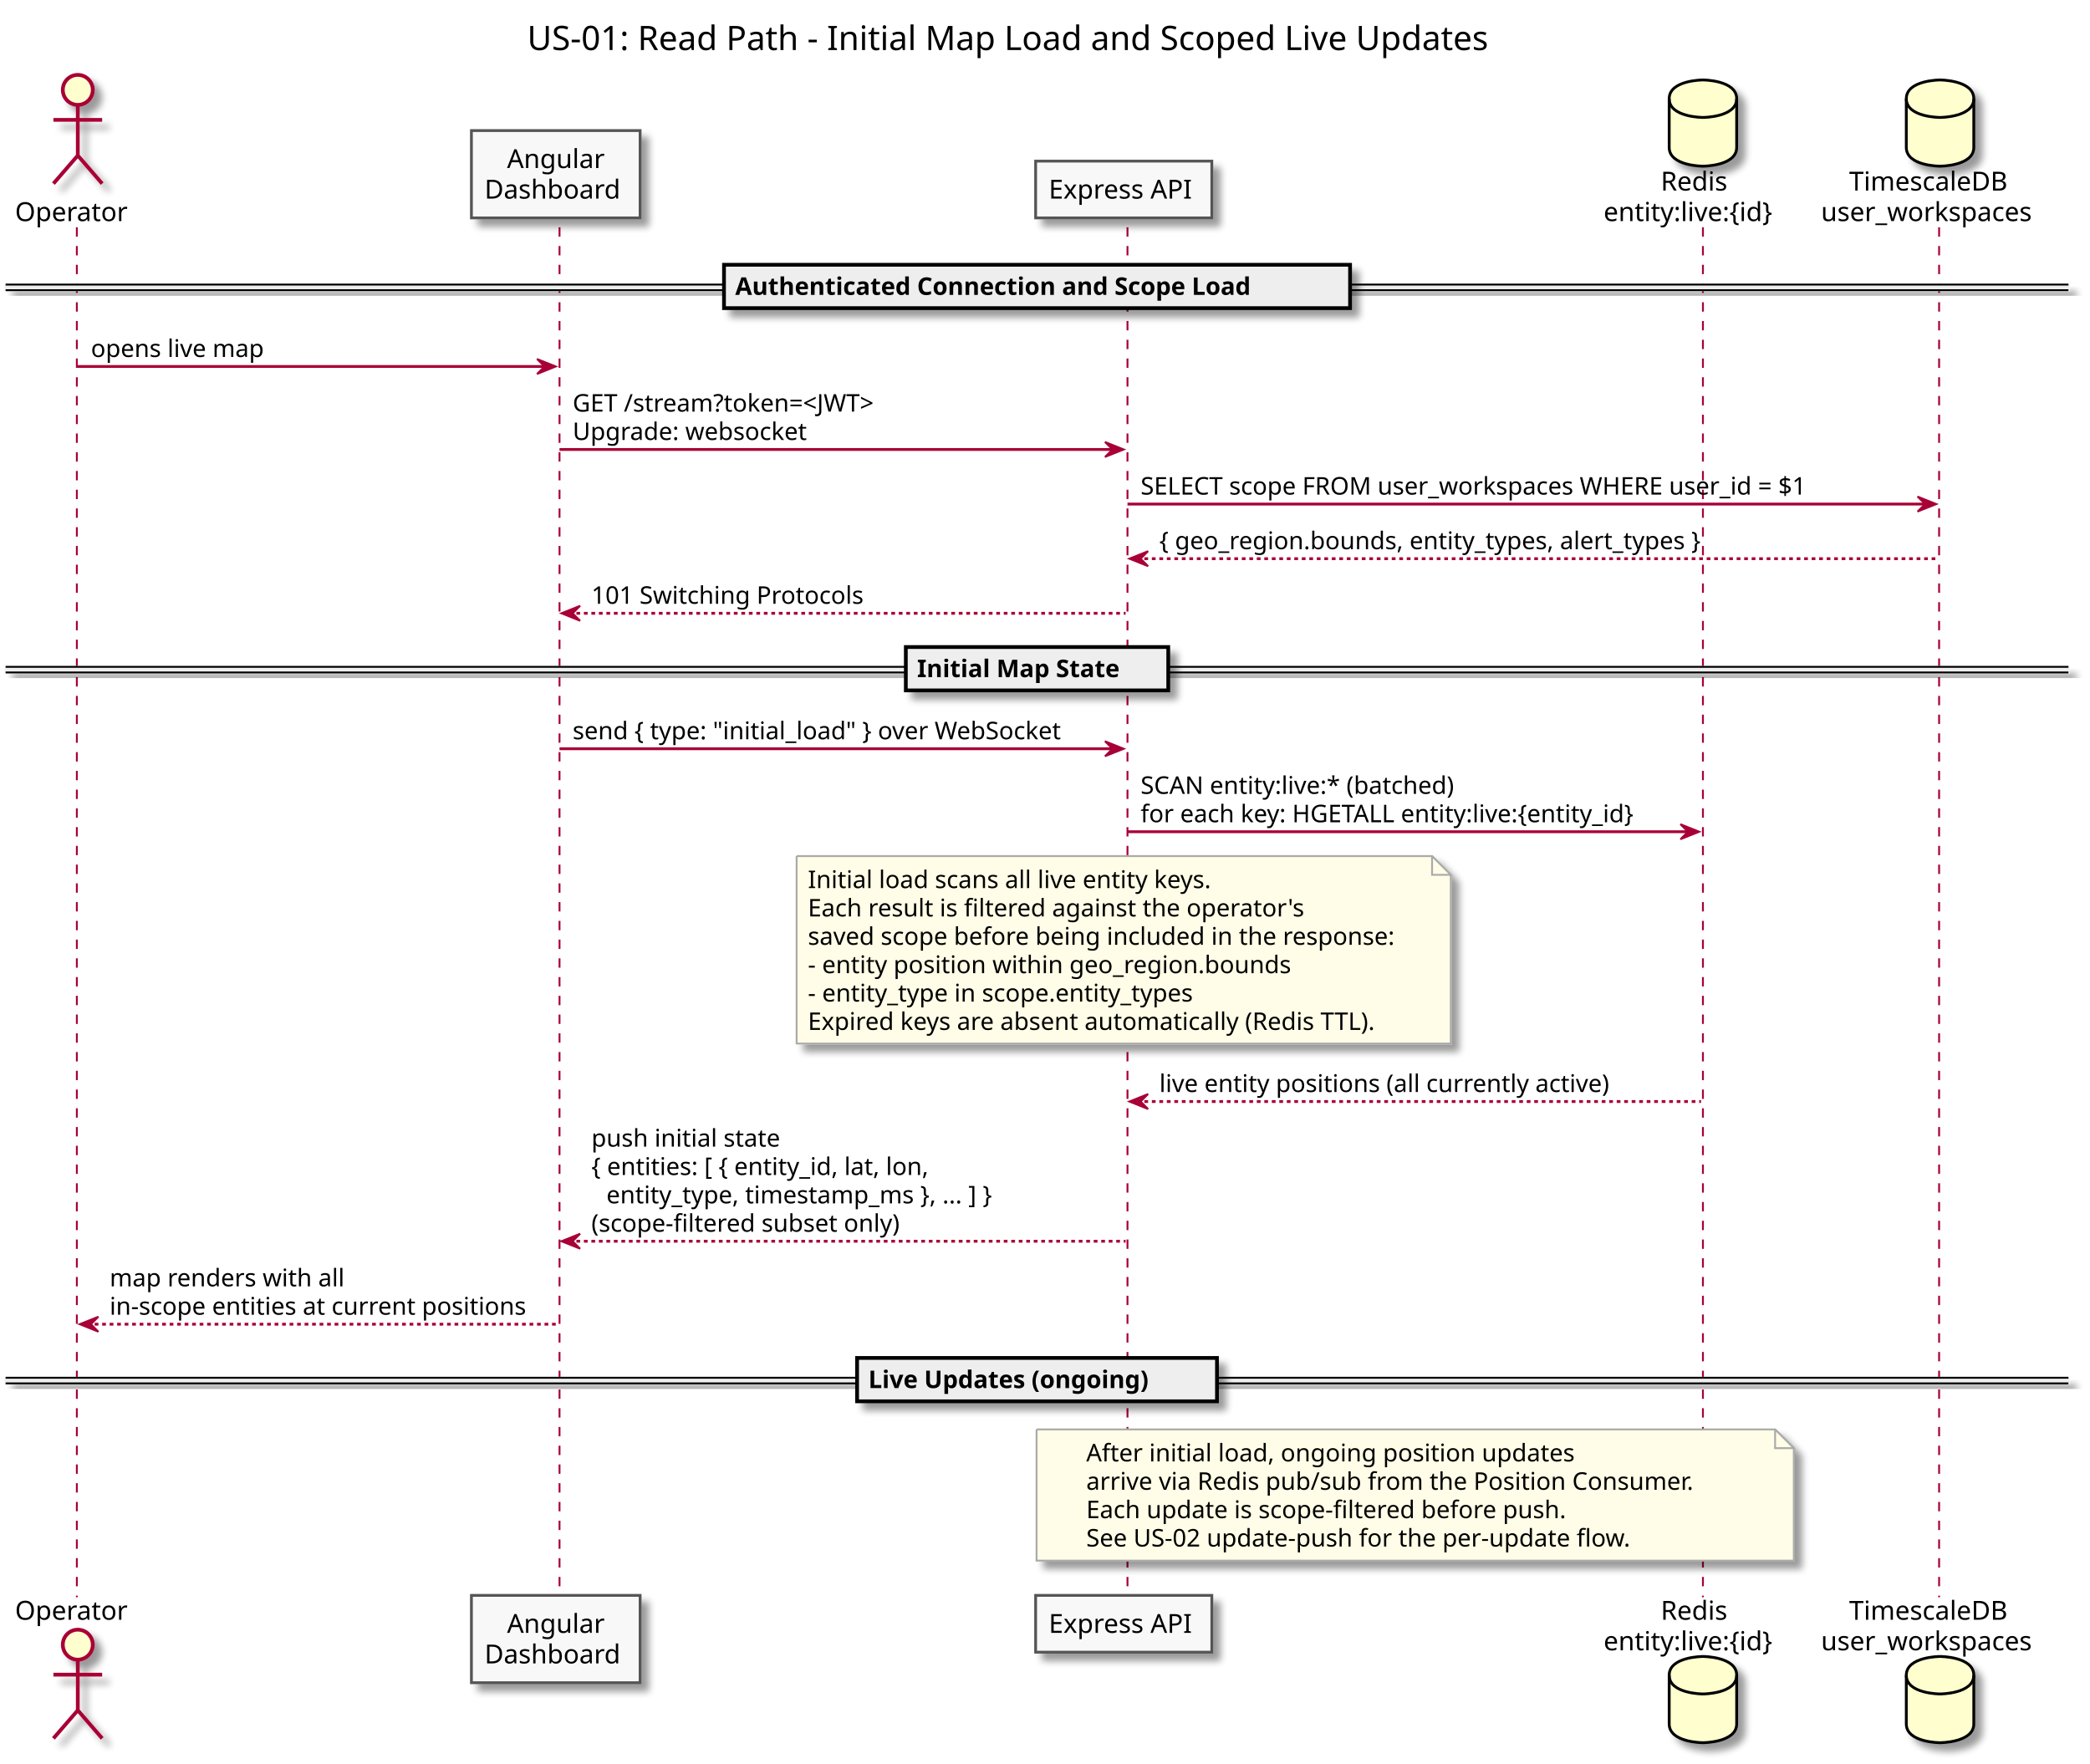
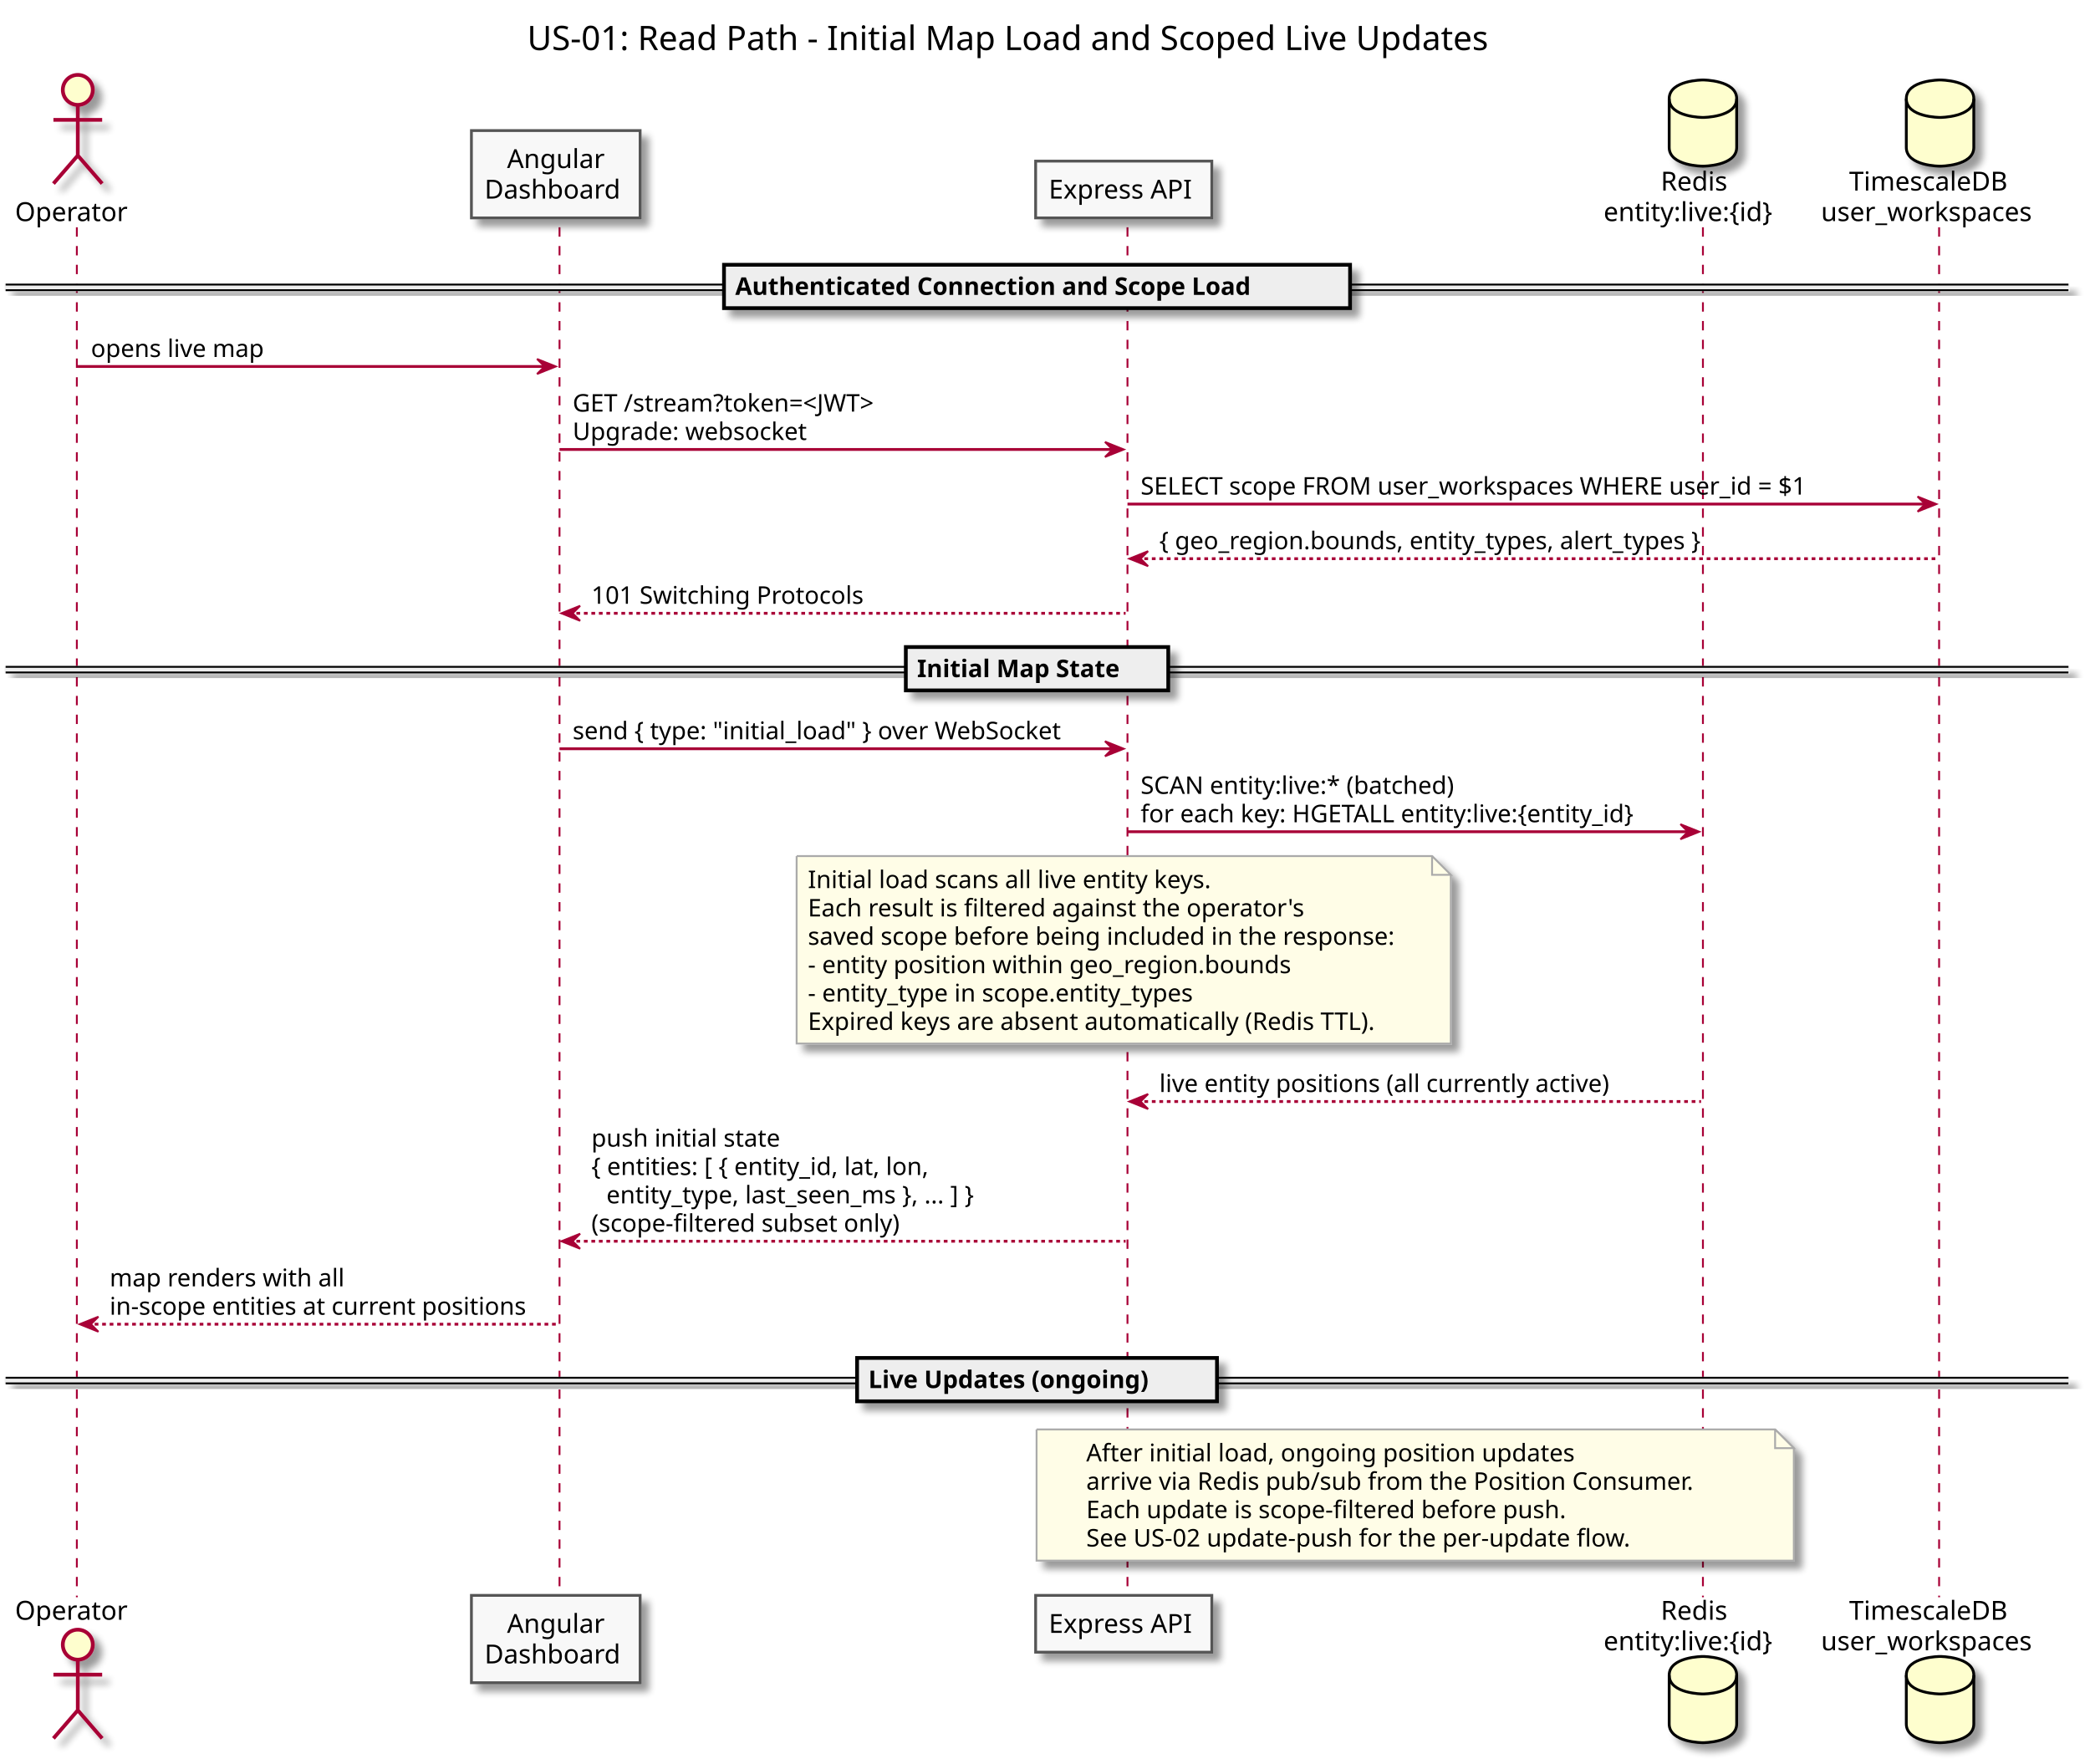
<svg xmlns="http://www.w3.org/2000/svg" contentScriptType="application/ecmascript" contentStyleType="text/css" height="941px" preserveAspectRatio="none" style="width:1115px;height:941px;" version="1.1" viewBox="0 0 1115 941" width="1115px" zoomAndPan="magnify">
  <defs>
-     <filter height="300%" id="f1m799pbpgvc7c" width="300%" x="-1" y="-1">
+     <filter height="300%" id="fhaiudk4m9gy2" width="300%" x="-1" y="-1">
      <feGaussianBlur result="blurOut" stdDeviation="2.0" />
      <feColorMatrix in="blurOut" result="blurOut2" type="matrix" values="0 0 0 0 0 0 0 0 0 0 0 0 0 0 0 0 0 0 .4 0" />
      <feOffset dx="4.0" dy="4.0" in="blurOut2" result="blurOut3" />
      <feBlend in="SourceGraphic" in2="blurOut3" mode="normal" />
    </filter>
  </defs>
  <g>
    <text fill="#000000" font-family="sans-serif" font-size="18" lengthAdjust="spacingAndGlyphs" textLength="544" x="281.25" y="26.708">US-01: Read Path - Initial Map Load and Scoped Live Updates</text>
    <line style="stroke: #A80036; stroke-width: 1.0; stroke-dasharray: 5.0,5.0;" x1="41" x2="41" y1="121.25" y2="852.102" />
    <line style="stroke: #A80036; stroke-width: 1.0; stroke-dasharray: 5.0,5.0;" x1="298.5" x2="298.5" y1="121.25" y2="852.102" />
    <line style="stroke: #A80036; stroke-width: 1.0; stroke-dasharray: 5.0,5.0;" x1="601.5" x2="601.5" y1="121.25" y2="852.102" />
    <line style="stroke: #A80036; stroke-width: 1.0; stroke-dasharray: 5.0,5.0;" x1="908.5" x2="908.5" y1="121.25" y2="852.102" />
    <line style="stroke: #A80036; stroke-width: 1.0; stroke-dasharray: 5.0,5.0;" x1="1034.5" x2="1034.5" y1="121.25" y2="852.102" />
    <text fill="#000000" font-family="sans-serif" font-size="14" lengthAdjust="spacingAndGlyphs" textLength="61" x="8" y="117.948">Operator</text>
-     <ellipse cx="41.5" cy="47.953" fill="#FEFECE" filter="url(#f1m799pbpgvc7c)" rx="8" ry="8" style="stroke: #A80036; stroke-width: 2.0;" />
-     <path d="M41.5,55.953 L41.5,82.953 M28.5,63.953 L54.5,63.953 M41.5,82.953 L28.5,97.953 M41.5,82.953 L54.5,97.953 " fill="none" filter="url(#f1m799pbpgvc7c)" style="stroke: #A80036; stroke-width: 2.0;" />
+     <ellipse cx="41.5" cy="47.953" fill="#FEFECE" filter="url(#fhaiudk4m9gy2)" rx="8" ry="8" style="stroke: #A80036; stroke-width: 2.0;" />
+     <path d="M41.5,55.953 L41.5,82.953 M28.5,63.953 L54.5,63.953 M41.5,82.953 L28.5,97.953 M41.5,82.953 L54.5,97.953 " fill="none" filter="url(#fhaiudk4m9gy2)" style="stroke: #A80036; stroke-width: 2.0;" />
    <text fill="#000000" font-family="sans-serif" font-size="14" lengthAdjust="spacingAndGlyphs" textLength="61" x="8" y="864.097">Operator</text>
-     <ellipse cx="41.5" cy="877.398" fill="#FEFECE" filter="url(#f1m799pbpgvc7c)" rx="8" ry="8" style="stroke: #A80036; stroke-width: 2.0;" />
-     <path d="M41.5,885.398 L41.5,912.398 M28.5,893.398 L54.5,893.398 M41.5,912.398 L28.5,927.398 M41.5,912.398 L54.5,927.398 " fill="none" filter="url(#f1m799pbpgvc7c)" style="stroke: #A80036; stroke-width: 2.0;" />
-     <rect fill="#F8F8F8" filter="url(#f1m799pbpgvc7c)" height="46.594" style="stroke: #555555; stroke-width: 1.5;" width="90" x="251.5" y="69.656" />
+     <ellipse cx="41.5" cy="877.398" fill="#FEFECE" filter="url(#fhaiudk4m9gy2)" rx="8" ry="8" style="stroke: #A80036; stroke-width: 2.0;" />
+     <path d="M41.5,885.398 L41.5,912.398 M28.5,893.398 L54.5,893.398 M41.5,912.398 L28.5,927.398 M41.5,912.398 L54.5,927.398 " fill="none" filter="url(#fhaiudk4m9gy2)" style="stroke: #A80036; stroke-width: 2.0;" />
+     <rect fill="#F8F8F8" filter="url(#fhaiudk4m9gy2)" height="46.594" style="stroke: #555555; stroke-width: 1.5;" width="90" x="251.5" y="69.656" />
    <text fill="#000000" font-family="sans-serif" font-size="14" lengthAdjust="spacingAndGlyphs" textLength="52" x="270.5" y="89.651">Angular</text>
    <text fill="#000000" font-family="sans-serif" font-size="14" lengthAdjust="spacingAndGlyphs" textLength="76" x="258.5" y="105.948">Dashboard</text>
-     <rect fill="#F8F8F8" filter="url(#f1m799pbpgvc7c)" height="46.594" style="stroke: #555555; stroke-width: 1.5;" width="90" x="251.5" y="851.102" />
+     <rect fill="#F8F8F8" filter="url(#fhaiudk4m9gy2)" height="46.594" style="stroke: #555555; stroke-width: 1.5;" width="90" x="251.5" y="851.102" />
    <text fill="#000000" font-family="sans-serif" font-size="14" lengthAdjust="spacingAndGlyphs" textLength="52" x="270.5" y="871.097">Angular</text>
    <text fill="#000000" font-family="sans-serif" font-size="14" lengthAdjust="spacingAndGlyphs" textLength="76" x="258.5" y="887.394">Dashboard</text>
-     <rect fill="#F8F8F8" filter="url(#f1m799pbpgvc7c)" height="30.297" style="stroke: #555555; stroke-width: 1.5;" width="94" x="552.5" y="85.953" />
+     <rect fill="#F8F8F8" filter="url(#fhaiudk4m9gy2)" height="30.297" style="stroke: #555555; stroke-width: 1.5;" width="94" x="552.5" y="85.953" />
    <text fill="#000000" font-family="sans-serif" font-size="14" lengthAdjust="spacingAndGlyphs" textLength="80" x="559.5" y="105.948">Express API</text>
-     <rect fill="#F8F8F8" filter="url(#f1m799pbpgvc7c)" height="30.297" style="stroke: #555555; stroke-width: 1.5;" width="94" x="552.5" y="851.102" />
+     <rect fill="#F8F8F8" filter="url(#fhaiudk4m9gy2)" height="30.297" style="stroke: #555555; stroke-width: 1.5;" width="94" x="552.5" y="851.102" />
    <text fill="#000000" font-family="sans-serif" font-size="14" lengthAdjust="spacingAndGlyphs" textLength="80" x="559.5" y="871.097">Express API</text>
    <text fill="#000000" font-family="sans-serif" font-size="14" lengthAdjust="spacingAndGlyphs" textLength="39" x="886" y="101.651">Redis</text>
    <text fill="#000000" font-family="sans-serif" font-size="14" lengthAdjust="spacingAndGlyphs" textLength="100" x="855.5" y="117.948">entity:live:{id}</text>
-     <path d="M890.5,52.656 C890.5,42.656 908.5,42.656 908.5,42.656 C908.5,42.656 926.5,42.656 926.5,52.656 L926.5,78.656 C926.5,88.656 908.5,88.656 908.5,88.656 C908.5,88.656 890.5,88.656 890.5,78.656 L890.5,52.656 " fill="#FEFECE" filter="url(#f1m799pbpgvc7c)" style="stroke: #000000; stroke-width: 1.5;" />
+     <path d="M890.5,52.656 C890.5,42.656 908.5,42.656 908.5,42.656 C908.5,42.656 926.5,42.656 926.5,52.656 L926.5,78.656 C926.5,88.656 908.5,88.656 908.5,88.656 C908.5,88.656 890.5,88.656 890.5,78.656 L890.5,52.656 " fill="#FEFECE" filter="url(#fhaiudk4m9gy2)" style="stroke: #000000; stroke-width: 1.5;" />
    <path d="M890.5,52.656 C890.5,62.656 908.5,62.656 908.5,62.656 C908.5,62.656 926.5,62.656 926.5,52.656 " fill="none" style="stroke: #000000; stroke-width: 1.5;" />
    <text fill="#000000" font-family="sans-serif" font-size="14" lengthAdjust="spacingAndGlyphs" textLength="39" x="886" y="864.097">Redis</text>
    <text fill="#000000" font-family="sans-serif" font-size="14" lengthAdjust="spacingAndGlyphs" textLength="100" x="855.5" y="880.394">entity:live:{id}</text>
-     <path d="M890.5,893.695 C890.5,883.695 908.5,883.695 908.5,883.695 C908.5,883.695 926.5,883.695 926.5,893.695 L926.5,919.695 C926.5,929.695 908.5,929.695 908.5,929.695 C908.5,929.695 890.5,929.695 890.5,919.695 L890.5,893.695 " fill="#FEFECE" filter="url(#f1m799pbpgvc7c)" style="stroke: #000000; stroke-width: 1.5;" />
+     <path d="M890.5,893.695 C890.5,883.695 908.5,883.695 908.5,883.695 C908.5,883.695 926.5,883.695 926.5,893.695 L926.5,919.695 C926.5,929.695 908.5,929.695 908.5,929.695 C908.5,929.695 890.5,929.695 890.5,919.695 L890.5,893.695 " fill="#FEFECE" filter="url(#fhaiudk4m9gy2)" style="stroke: #000000; stroke-width: 1.5;" />
    <path d="M890.5,893.695 C890.5,903.695 908.5,903.695 908.5,903.695 C908.5,903.695 926.5,903.695 926.5,893.695 " fill="none" style="stroke: #000000; stroke-width: 1.5;" />
    <text fill="#000000" font-family="sans-serif" font-size="14" lengthAdjust="spacingAndGlyphs" textLength="91" x="986.5" y="101.651">TimescaleDB</text>
    <text fill="#000000" font-family="sans-serif" font-size="14" lengthAdjust="spacingAndGlyphs" textLength="121" x="971.5" y="117.948">user_workspaces</text>
-     <path d="M1017,52.656 C1017,42.656 1035,42.656 1035,42.656 C1035,42.656 1053,42.656 1053,52.656 L1053,78.656 C1053,88.656 1035,88.656 1035,88.656 C1035,88.656 1017,88.656 1017,78.656 L1017,52.656 " fill="#FEFECE" filter="url(#f1m799pbpgvc7c)" style="stroke: #000000; stroke-width: 1.5;" />
+     <path d="M1017,52.656 C1017,42.656 1035,42.656 1035,42.656 C1035,42.656 1053,42.656 1053,52.656 L1053,78.656 C1053,88.656 1035,88.656 1035,88.656 C1035,88.656 1017,88.656 1017,78.656 L1017,52.656 " fill="#FEFECE" filter="url(#fhaiudk4m9gy2)" style="stroke: #000000; stroke-width: 1.5;" />
    <path d="M1017,52.656 C1017,62.656 1035,62.656 1035,62.656 C1035,62.656 1053,62.656 1053,52.656 " fill="none" style="stroke: #000000; stroke-width: 1.5;" />
    <text fill="#000000" font-family="sans-serif" font-size="14" lengthAdjust="spacingAndGlyphs" textLength="91" x="986.5" y="864.097">TimescaleDB</text>
    <text fill="#000000" font-family="sans-serif" font-size="14" lengthAdjust="spacingAndGlyphs" textLength="121" x="971.5" y="880.394">user_workspaces</text>
-     <path d="M1017,893.695 C1017,883.695 1035,883.695 1035,883.695 C1035,883.695 1053,883.695 1053,893.695 L1053,919.695 C1053,929.695 1035,929.695 1035,929.695 C1035,929.695 1017,929.695 1017,919.695 L1017,893.695 " fill="#FEFECE" filter="url(#f1m799pbpgvc7c)" style="stroke: #000000; stroke-width: 1.5;" />
+     <path d="M1017,893.695 C1017,883.695 1035,883.695 1035,883.695 C1035,883.695 1053,883.695 1053,893.695 L1053,919.695 C1053,929.695 1035,929.695 1035,929.695 C1035,929.695 1017,929.695 1017,919.695 L1017,893.695 " fill="#FEFECE" filter="url(#fhaiudk4m9gy2)" style="stroke: #000000; stroke-width: 1.5;" />
    <path d="M1017,893.695 C1017,903.695 1035,903.695 1035,903.695 C1035,903.695 1053,903.695 1053,893.695 " fill="none" style="stroke: #000000; stroke-width: 1.5;" />
-     <rect fill="#EEEEEE" filter="url(#f1m799pbpgvc7c)" height="3" style="stroke: #EEEEEE; stroke-width: 1.0;" width="1100.5" x="3" y="151.816" />
+     <rect fill="#EEEEEE" filter="url(#fhaiudk4m9gy2)" height="3" style="stroke: #EEEEEE; stroke-width: 1.0;" width="1100.5" x="3" y="151.816" />
    <line style="stroke: #000000; stroke-width: 1.0;" x1="3" x2="1103.5" y1="151.816" y2="151.816" />
    <line style="stroke: #000000; stroke-width: 1.0;" x1="3" x2="1103.5" y1="154.816" y2="154.816" />
-     <rect fill="#EEEEEE" filter="url(#f1m799pbpgvc7c)" height="23.133" style="stroke: #000000; stroke-width: 2.0;" width="334" x="386.25" y="141.25" />
+     <rect fill="#EEEEEE" filter="url(#fhaiudk4m9gy2)" height="23.133" style="stroke: #000000; stroke-width: 2.0;" width="334" x="386.25" y="141.25" />
    <text fill="#000000" font-family="sans-serif" font-size="13" font-weight="bold" lengthAdjust="spacingAndGlyphs" textLength="315" x="392.25" y="157.317">Authenticated Connection and Scope Load</text>
    <polygon fill="#A80036" points="286.5,191.516,296.5,195.516,286.5,199.516,290.5,195.516" style="stroke: #A80036; stroke-width: 1.0;" />
    <line style="stroke: #A80036; stroke-width: 1.5;" x1="41.5" x2="292.5" y1="195.516" y2="195.516" />
    <text fill="#000000" font-family="sans-serif" font-size="13" lengthAdjust="spacingAndGlyphs" textLength="97" x="48.5" y="190.45">opens live map</text>
    <polygon fill="#A80036" points="589.5,235.781,599.5,239.781,589.5,243.781,593.5,239.781" style="stroke: #A80036; stroke-width: 1.0;" />
    <line style="stroke: #A80036; stroke-width: 1.5;" x1="298.5" x2="595.5" y1="239.781" y2="239.781" />
    <text fill="#000000" font-family="sans-serif" font-size="13" lengthAdjust="spacingAndGlyphs" textLength="176" x="305.5" y="219.583">GET /stream?token=&lt;JWT&gt;</text>
    <text fill="#000000" font-family="sans-serif" font-size="13" lengthAdjust="spacingAndGlyphs" textLength="130" x="305.5" y="234.715">Upgrade: websocket</text>
    <polygon fill="#A80036" points="1023,264.914,1033,268.914,1023,272.914,1027,268.914" style="stroke: #A80036; stroke-width: 1.0;" />
    <line style="stroke: #A80036; stroke-width: 1.5;" x1="601.5" x2="1029" y1="268.914" y2="268.914" />
    <text fill="#000000" font-family="sans-serif" font-size="13" lengthAdjust="spacingAndGlyphs" textLength="377" x="608.5" y="263.848">SELECT scope FROM user_workspaces WHERE user_id = $1</text>
    <polygon fill="#A80036" points="612.5,294.047,602.5,298.047,612.5,302.047,608.5,298.047" style="stroke: #A80036; stroke-width: 1.0;" />
    <line style="stroke: #A80036; stroke-width: 1.5; stroke-dasharray: 2.0,2.0;" x1="606.5" x2="1034" y1="298.047" y2="298.047" />
    <text fill="#000000" font-family="sans-serif" font-size="13" lengthAdjust="spacingAndGlyphs" textLength="311" x="618.5" y="292.981">{ geo_region.bounds, entity_types, alert_types }</text>
    <polygon fill="#A80036" points="309.5,323.18,299.5,327.18,309.5,331.18,305.5,327.18" style="stroke: #A80036; stroke-width: 1.0;" />
    <line style="stroke: #A80036; stroke-width: 1.5; stroke-dasharray: 2.0,2.0;" x1="303.5" x2="600.5" y1="327.18" y2="327.18" />
    <text fill="#000000" font-family="sans-serif" font-size="13" lengthAdjust="spacingAndGlyphs" textLength="151" x="315.5" y="322.114">101 Switching Protocols</text>
-     <rect fill="#EEEEEE" filter="url(#f1m799pbpgvc7c)" height="3" style="stroke: #EEEEEE; stroke-width: 1.0;" width="1100.5" x="3" y="355.746" />
+     <rect fill="#EEEEEE" filter="url(#fhaiudk4m9gy2)" height="3" style="stroke: #EEEEEE; stroke-width: 1.0;" width="1100.5" x="3" y="355.746" />
    <line style="stroke: #000000; stroke-width: 1.0;" x1="3" x2="1103.5" y1="355.746" y2="355.746" />
    <line style="stroke: #000000; stroke-width: 1.0;" x1="3" x2="1103.5" y1="358.746" y2="358.746" />
-     <rect fill="#EEEEEE" filter="url(#f1m799pbpgvc7c)" height="23.133" style="stroke: #000000; stroke-width: 2.0;" width="140" x="483.25" y="345.18" />
+     <rect fill="#EEEEEE" filter="url(#fhaiudk4m9gy2)" height="23.133" style="stroke: #000000; stroke-width: 2.0;" width="140" x="483.25" y="345.18" />
    <text fill="#000000" font-family="sans-serif" font-size="13" font-weight="bold" lengthAdjust="spacingAndGlyphs" textLength="121" x="489.25" y="361.247">Initial Map State</text>
    <polygon fill="#A80036" points="589.5,395.445,599.5,399.445,589.5,403.445,593.5,399.445" style="stroke: #A80036; stroke-width: 1.0;" />
    <line style="stroke: #A80036; stroke-width: 1.5;" x1="298.5" x2="595.5" y1="399.445" y2="399.445" />
    <text fill="#000000" font-family="sans-serif" font-size="13" lengthAdjust="spacingAndGlyphs" textLength="279" x="305.5" y="394.379">send { type: "initial_load" } over WebSocket</text>
    <polygon fill="#A80036" points="896.5,439.711,906.5,443.711,896.5,447.711,900.5,443.711" style="stroke: #A80036; stroke-width: 1.0;" />
    <line style="stroke: #A80036; stroke-width: 1.5;" x1="601.5" x2="902.5" y1="443.711" y2="443.711" />
    <text fill="#000000" font-family="sans-serif" font-size="13" lengthAdjust="spacingAndGlyphs" textLength="179" x="608.5" y="423.512">SCAN entity:live:* (batched)</text>
    <text fill="#000000" font-family="sans-serif" font-size="13" lengthAdjust="spacingAndGlyphs" textLength="283" x="608.5" y="438.645">for each key: HGETALL entity:live:{entity_id}</text>
-     <path d="M425,456.711 L425,556.711 L774,556.711 L774,466.711 L764,456.711 L425,456.711 " fill="#FFFDE7" filter="url(#f1m799pbpgvc7c)" style="stroke: #AAAAAA; stroke-width: 1.0;" />
+     <path d="M425,456.711 L425,556.711 L774,556.711 L774,466.711 L764,456.711 L425,456.711 " fill="#FFFDE7" filter="url(#fhaiudk4m9gy2)" style="stroke: #AAAAAA; stroke-width: 1.0;" />
    <path d="M764,456.711 L764,466.711 L774,466.711 L764,456.711 " fill="#FFFDE7" style="stroke: #AAAAAA; stroke-width: 1.0;" />
    <text fill="#000000" font-family="sans-serif" font-size="13" lengthAdjust="spacingAndGlyphs" textLength="225" x="431" y="473.778">Initial load scans all live entity keys.</text>
    <text fill="#000000" font-family="sans-serif" font-size="13" lengthAdjust="spacingAndGlyphs" textLength="278" x="431" y="488.911">Each result is filtered against the operator's</text>
    <text fill="#000000" font-family="sans-serif" font-size="13" lengthAdjust="spacingAndGlyphs" textLength="328" x="431" y="504.043">saved scope before being included in the response:</text>
    <text fill="#000000" font-family="sans-serif" font-size="13" lengthAdjust="spacingAndGlyphs" textLength="265" x="431" y="519.176">- entity position within geo_region.bounds</text>
    <text fill="#000000" font-family="sans-serif" font-size="13" lengthAdjust="spacingAndGlyphs" textLength="219" x="431" y="534.309">- entity_type in scope.entity_types</text>
    <text fill="#000000" font-family="sans-serif" font-size="13" lengthAdjust="spacingAndGlyphs" textLength="320" x="431" y="549.442">Expired keys are absent automatically (Redis TTL).</text>
    <polygon fill="#A80036" points="612.5,583.641,602.5,587.641,612.5,591.641,608.5,587.641" style="stroke: #A80036; stroke-width: 1.0;" />
    <line style="stroke: #A80036; stroke-width: 1.5; stroke-dasharray: 2.0,2.0;" x1="606.5" x2="907.5" y1="587.641" y2="587.641" />
    <text fill="#000000" font-family="sans-serif" font-size="13" lengthAdjust="spacingAndGlyphs" textLength="252" x="618.5" y="582.575">live entity positions (all currently active)</text>
    <polygon fill="#A80036" points="309.5,658.172,299.5,662.172,309.5,666.172,305.5,662.172" style="stroke: #A80036; stroke-width: 1.0;" />
    <line style="stroke: #A80036; stroke-width: 1.5; stroke-dasharray: 2.0,2.0;" x1="303.5" x2="600.5" y1="662.172" y2="662.172" />
    <text fill="#000000" font-family="sans-serif" font-size="13" lengthAdjust="spacingAndGlyphs" textLength="105" x="315.5" y="611.707">push initial state</text>
    <text fill="#000000" font-family="sans-serif" font-size="13" lengthAdjust="spacingAndGlyphs" textLength="197" x="315.5" y="626.84">{ entities: [ { entity_id, lat, lon,</text>
-     <text fill="#000000" font-family="sans-serif" font-size="13" lengthAdjust="spacingAndGlyphs" textLength="229" x="323.5" y="641.973">entity_type, timestamp_ms }, ... ] }</text>
+     <text fill="#000000" font-family="sans-serif" font-size="13" lengthAdjust="spacingAndGlyphs" textLength="220" x="323.5" y="641.973">entity_type, last_seen_ms }, ... ] }</text>
    <text fill="#000000" font-family="sans-serif" font-size="13" lengthAdjust="spacingAndGlyphs" textLength="174" x="315.5" y="657.106">(scope-filtered subset only)</text>
    <polygon fill="#A80036" points="52.5,702.438,42.5,706.438,52.5,710.438,48.5,706.438" style="stroke: #A80036; stroke-width: 1.0;" />
    <line style="stroke: #A80036; stroke-width: 1.5; stroke-dasharray: 2.0,2.0;" x1="46.5" x2="297.5" y1="706.438" y2="706.438" />
    <text fill="#000000" font-family="sans-serif" font-size="13" lengthAdjust="spacingAndGlyphs" textLength="129" x="58.5" y="686.239">map renders with all</text>
    <text fill="#000000" font-family="sans-serif" font-size="13" lengthAdjust="spacingAndGlyphs" textLength="233" x="58.5" y="701.372">in-scope entities at current positions</text>
-     <rect fill="#EEEEEE" filter="url(#f1m799pbpgvc7c)" height="3" style="stroke: #EEEEEE; stroke-width: 1.0;" width="1100.5" x="3" y="735.004" />
+     <rect fill="#EEEEEE" filter="url(#fhaiudk4m9gy2)" height="3" style="stroke: #EEEEEE; stroke-width: 1.0;" width="1100.5" x="3" y="735.004" />
    <line style="stroke: #000000; stroke-width: 1.0;" x1="3" x2="1103.5" y1="735.004" y2="735.004" />
    <line style="stroke: #000000; stroke-width: 1.0;" x1="3" x2="1103.5" y1="738.004" y2="738.004" />
-     <rect fill="#EEEEEE" filter="url(#f1m799pbpgvc7c)" height="23.133" style="stroke: #000000; stroke-width: 2.0;" width="192" x="457.25" y="724.438" />
+     <rect fill="#EEEEEE" filter="url(#fhaiudk4m9gy2)" height="23.133" style="stroke: #000000; stroke-width: 2.0;" width="192" x="457.25" y="724.438" />
    <text fill="#000000" font-family="sans-serif" font-size="13" font-weight="bold" lengthAdjust="spacingAndGlyphs" textLength="173" x="463.25" y="740.504">Live Updates (ongoing)</text>
-     <path d="M553,762.57 L553,832.57 L957,832.57 L957,772.57 L947,762.57 L553,762.57 " fill="#FFFDE7" filter="url(#f1m799pbpgvc7c)" style="stroke: #AAAAAA; stroke-width: 1.0;" />
+     <path d="M553,762.57 L553,832.57 L957,832.57 L957,772.57 L947,762.57 L553,762.57 " fill="#FFFDE7" filter="url(#fhaiudk4m9gy2)" style="stroke: #AAAAAA; stroke-width: 1.0;" />
    <path d="M947,762.57 L947,772.57 L957,772.57 L947,762.57 " fill="#FFFDE7" style="stroke: #AAAAAA; stroke-width: 1.0;" />
    <text fill="#000000" font-family="sans-serif" font-size="13" lengthAdjust="spacingAndGlyphs" textLength="268" x="579.5" y="779.637">After initial load, ongoing position updates</text>
    <text fill="#000000" font-family="sans-serif" font-size="13" lengthAdjust="spacingAndGlyphs" textLength="338" x="579.5" y="794.77">arrive via Redis pub/sub from the Position Consumer.</text>
    <text fill="#000000" font-family="sans-serif" font-size="13" lengthAdjust="spacingAndGlyphs" textLength="269" x="579.5" y="809.903">Each update is scope-filtered before push.</text>
    <text fill="#000000" font-family="sans-serif" font-size="13" lengthAdjust="spacingAndGlyphs" textLength="307" x="579.5" y="825.036">See US-02 update-push for the per-update flow.</text>
  </g>
</svg>
